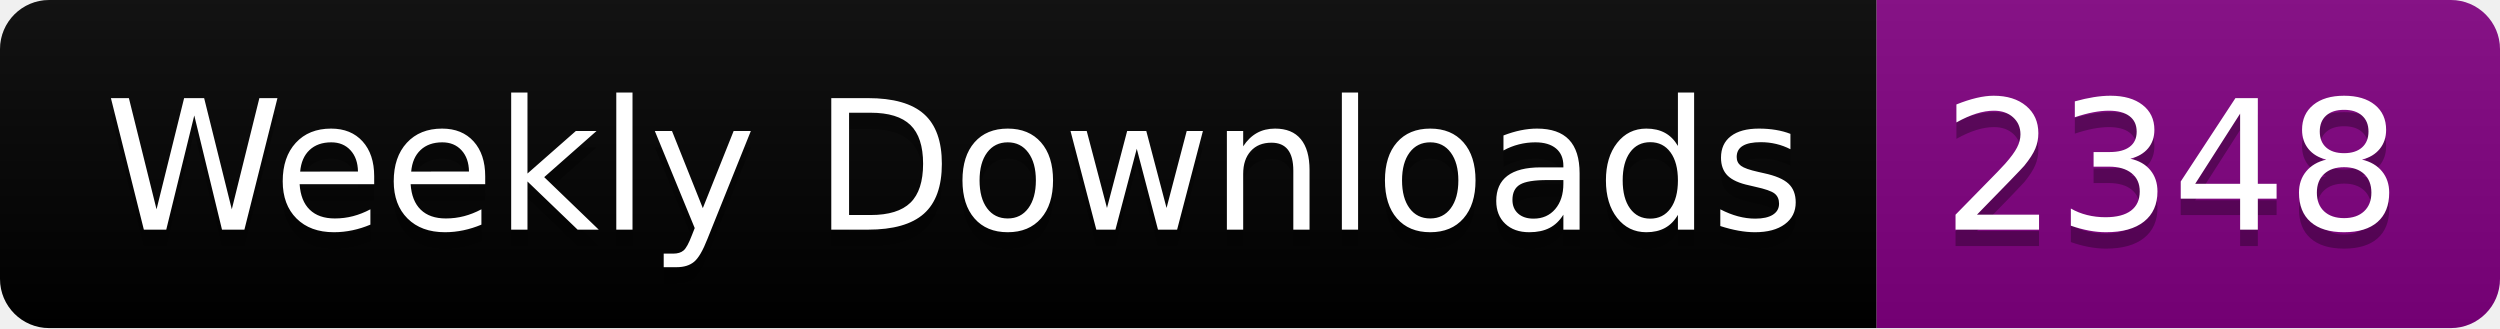
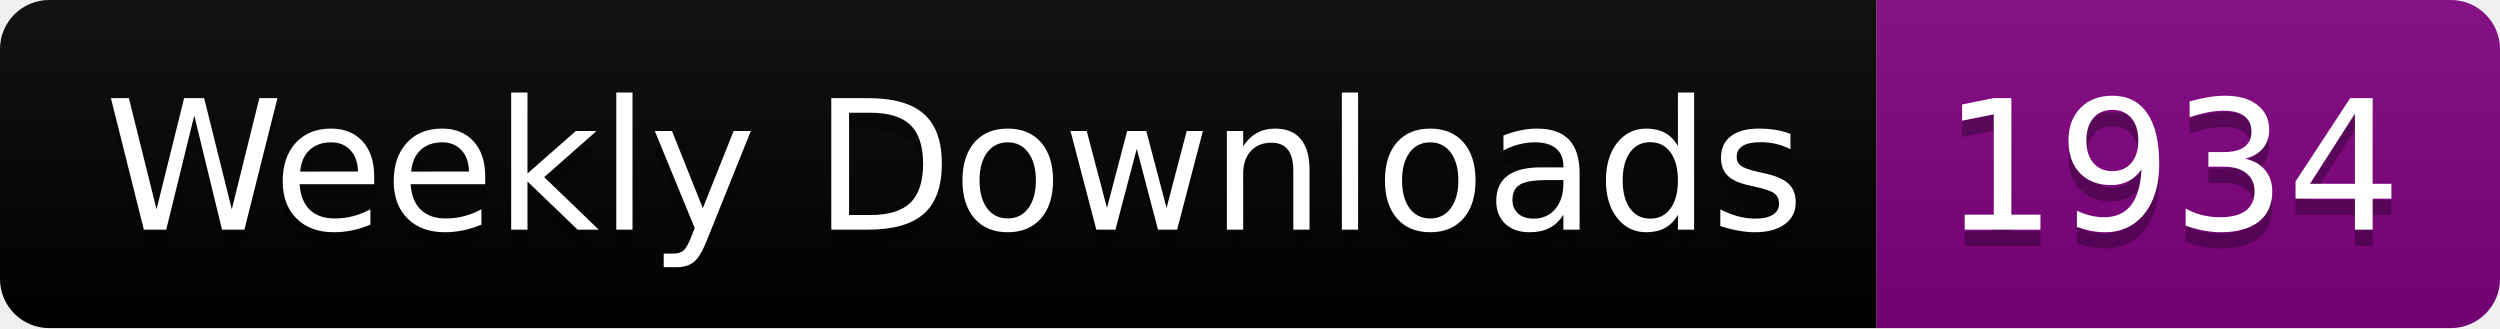
<svg xmlns="http://www.w3.org/2000/svg" width="152.4" height="20">
  <linearGradient id="smooth" x2="0" y2="100%">
    <stop offset="0" stop-color="#bbb" stop-opacity=".1" />
    <stop offset="1" stop-opacity=".1" />
  </linearGradient>
  <clipPath id="round">
    <rect width="152.4" height="20" rx="3" fill="#fff" />
  </clipPath>
  <g clip-path="url(#round)">
    <rect width="114.4" height="20" fill="black" />
    <rect x="114.4" width="38.0" height="20" fill="purple" />
    <rect width="152.4" height="20" fill="url(#smooth)" />
  </g>
  <g fill="#fff" text-anchor="middle" font-family="DejaVu Sans,Verdana,Geneva,sans-serif" font-size="110">
    <text x="582.0" y="150" fill="#010101" fill-opacity=".3" transform="scale(0.1)" textLength="1044.0" lengthAdjust="spacing">Weekly Downloads</text>
    <text x="582.0" y="140" transform="scale(0.1)" textLength="1044.0" lengthAdjust="spacing">Weekly Downloads</text>
-     <text x="1324.0" y="150" fill="#010101" fill-opacity=".3" transform="scale(0.1)" textLength="280.0" lengthAdjust="spacing">2348</text>
-     <text x="1324.0" y="140" transform="scale(0.1)" textLength="280.0" lengthAdjust="spacing">2348</text>
+     <text x="1324.0" y="150" fill="#010101" fill-opacity=".3" transform="scale(0.1)" textLength="280.0" lengthAdjust="spacing">1934</text>
+     <text x="1324.0" y="140" transform="scale(0.1)" textLength="280.0" lengthAdjust="spacing">1934</text>
  </g>
</svg>
